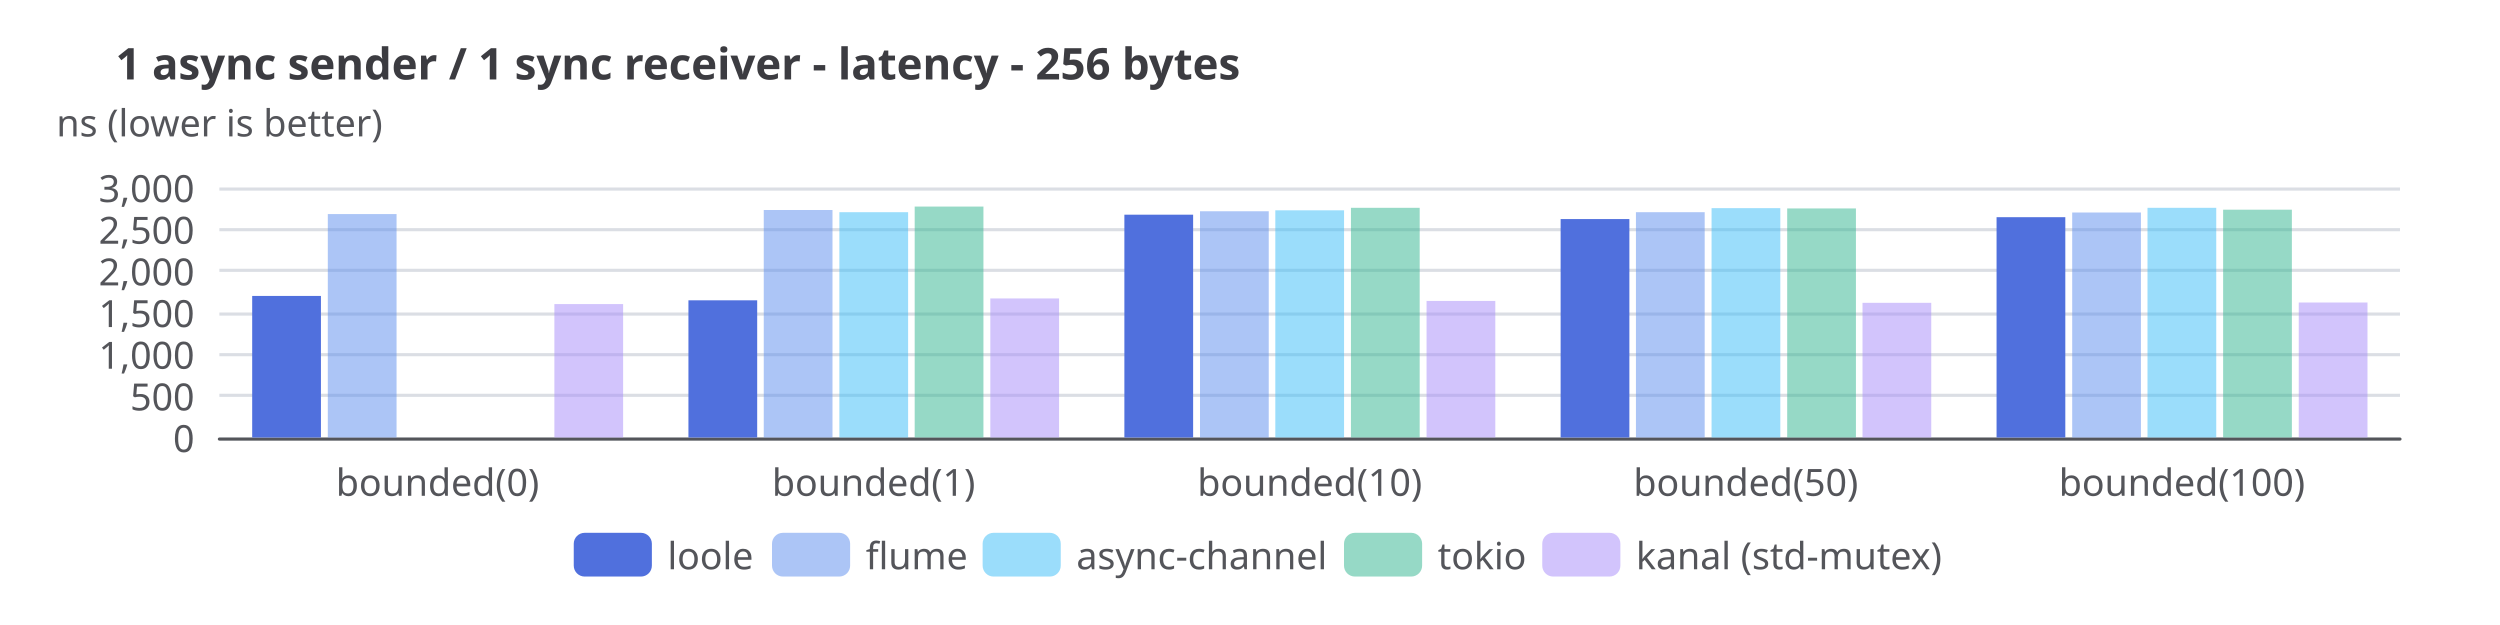
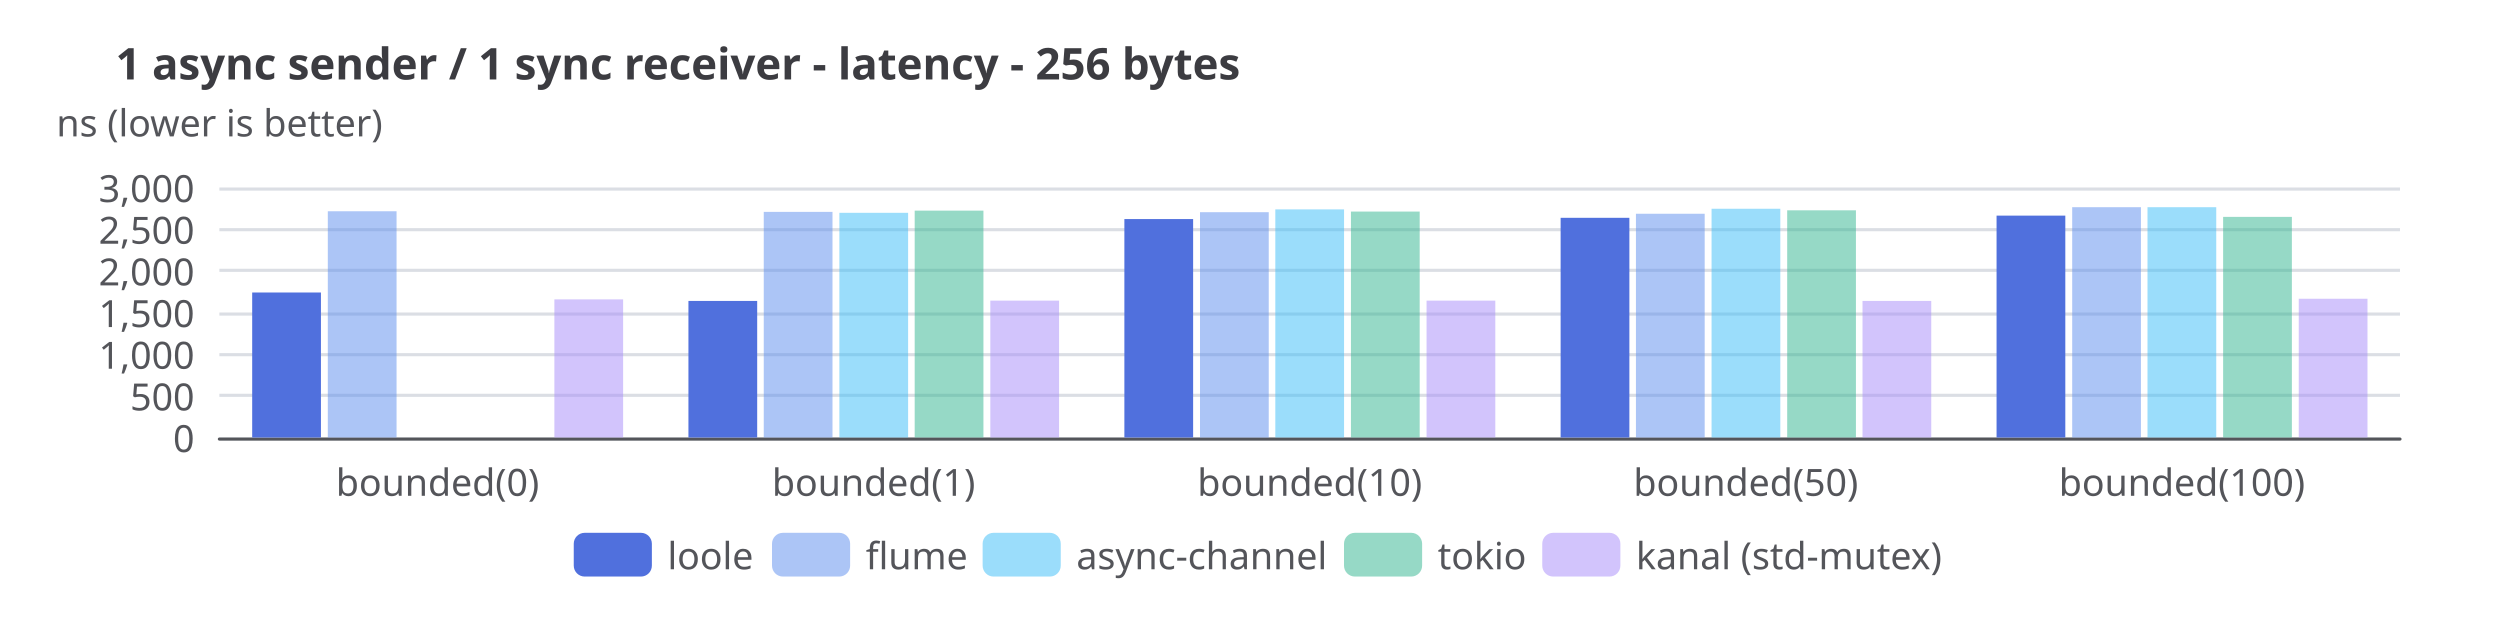
<svg xmlns="http://www.w3.org/2000/svg" width="800" height="200" version="1.1" baseProfile="full" viewBox="0 0 800 200">
  <rect width="800" height="200" x="0" y="0" fill="white" />
  <path d="M70.2 140.5L768 140.5" fill="none" pointer-events="visible" stroke="#dbdee4" class="zr17-cls-121" />
  <path d="M70.2 126.5L768 126.5" fill="none" pointer-events="visible" stroke="#dbdee4" class="zr17-cls-121" />
  <path d="M70.2 113.5L768 113.5" fill="none" pointer-events="visible" stroke="#dbdee4" class="zr17-cls-121" />
  <path d="M70.2 100.5L768 100.5" fill="none" pointer-events="visible" stroke="#dbdee4" class="zr17-cls-121" />
  <path d="M70.2 86.5L768 86.5" fill="none" pointer-events="visible" stroke="#dbdee4" class="zr17-cls-121" />
  <path d="M70.2 73.5L768 73.5" fill="none" pointer-events="visible" stroke="#dbdee4" class="zr17-cls-121" />
  <path d="M70.2 60.5L768 60.5" fill="none" pointer-events="visible" stroke="#dbdee4" class="zr17-cls-121" />
  <text dominant-baseline="central" text-anchor="middle" style="font-size:12px;font-family:sans-serif;" xml:space="preserve" y="-6" transform="translate(70.24 45)" fill="#54555a">ns (lower is better)</text>
  <path d="M70.2 140.5L768 140.5" fill="none" pointer-events="visible" stroke="#54555a" stroke-linecap="round" class="zr17-cls-121" />
  <text dominant-baseline="central" text-anchor="end" style="font-size:12px;font-family:sans-serif;" transform="translate(62.24 140)" fill="#54555a">0</text>
  <text dominant-baseline="central" text-anchor="end" style="font-size:12px;font-family:sans-serif;" transform="translate(62.24 126.6667)" fill="#54555a">500</text>
  <text dominant-baseline="central" text-anchor="end" style="font-size:12px;font-family:sans-serif;" transform="translate(62.24 113.3333)" fill="#54555a">1,000</text>
  <text dominant-baseline="central" text-anchor="end" style="font-size:12px;font-family:sans-serif;" transform="translate(62.24 100)" fill="#54555a">1,500</text>
  <text dominant-baseline="central" text-anchor="end" style="font-size:12px;font-family:sans-serif;" transform="translate(62.24 86.6667)" fill="#54555a">2,000</text>
  <text dominant-baseline="central" text-anchor="end" style="font-size:12px;font-family:sans-serif;" transform="translate(62.24 73.3333)" fill="#54555a">2,500</text>
  <text dominant-baseline="central" text-anchor="end" style="font-size:12px;font-family:sans-serif;" transform="translate(62.24 60)" fill="#54555a">3,000</text>
  <text dominant-baseline="central" text-anchor="middle" style="font-size:12px;font-family:sans-serif;" y="6" transform="translate(140.016 148)" fill="#54555a">bounded(0)</text>
  <text dominant-baseline="central" text-anchor="middle" style="font-size:12px;font-family:sans-serif;" y="6" transform="translate(279.568 148)" fill="#54555a">bounded(1)</text>
  <text dominant-baseline="central" text-anchor="middle" style="font-size:12px;font-family:sans-serif;" y="6" transform="translate(419.12 148)" fill="#54555a">bounded(10)</text>
  <text dominant-baseline="central" text-anchor="middle" style="font-size:12px;font-family:sans-serif;" y="6" transform="translate(558.672 148)" fill="#54555a">bounded(50)</text>
  <text dominant-baseline="central" text-anchor="middle" style="font-size:12px;font-family:sans-serif;" y="6" transform="translate(698.224 148)" fill="#54555a">bounded(100)</text>
-   <path d="M80.7 140l22 0l0 -45.3l-22 0Z" fill="#5070dd" ecmeta_series_index="0" ecmeta_data_index="0" ecmeta_ssr_type="chart" class="zr17-cls-122" />
-   <path d="M220.3 140l22 0l0 -43.9l-22 0Z" fill="#5070dd" ecmeta_series_index="0" ecmeta_data_index="1" ecmeta_ssr_type="chart" class="zr17-cls-122" />
-   <path d="M359.8 140l22 0l0 -71.3l-22 0Z" fill="#5070dd" ecmeta_series_index="0" ecmeta_data_index="2" ecmeta_ssr_type="chart" class="zr17-cls-122" />
-   <path d="M499.4 140l22 0l0 -69.9l-22 0Z" fill="#5070dd" ecmeta_series_index="0" ecmeta_data_index="3" ecmeta_ssr_type="chart" class="zr17-cls-122" />
-   <path d="M638.9 140l22 0l0 -70.5l-22 0Z" fill="#5070dd" ecmeta_series_index="0" ecmeta_data_index="4" ecmeta_ssr_type="chart" class="zr17-cls-122" />
-   <path d="M104.9 140l22 0l0 -71.5l-22 0Z" fill="rgb(91,141,239)" fill-opacity="0.5" ecmeta_series_index="1" ecmeta_data_index="0" ecmeta_ssr_type="chart" class="zr17-cls-123" />
-   <path d="M244.4 140l22 0l0 -72.8l-22 0Z" fill="rgb(91,141,239)" fill-opacity="0.5" ecmeta_series_index="1" ecmeta_data_index="1" ecmeta_ssr_type="chart" class="zr17-cls-123" />
-   <path d="M384 140l22 0l0 -72.4l-22 0Z" fill="rgb(91,141,239)" fill-opacity="0.5" ecmeta_series_index="1" ecmeta_data_index="2" ecmeta_ssr_type="chart" class="zr17-cls-123" />
-   <path d="M523.5 140l22 0l0 -72.1l-22 0Z" fill="rgb(91,141,239)" fill-opacity="0.5" ecmeta_series_index="1" ecmeta_data_index="3" ecmeta_ssr_type="chart" class="zr17-cls-123" />
-   <path d="M663.1 140l22 0l0 -72l-22 0Z" fill="rgb(91,141,239)" fill-opacity="0.5" ecmeta_series_index="1" ecmeta_data_index="4" ecmeta_ssr_type="chart" class="zr17-cls-123" />
-   <path d="M268.6 140l22 0l0 -72.1l-22 0Z" fill="rgb(56,189,248)" fill-opacity="0.5" ecmeta_series_index="2" ecmeta_data_index="1" ecmeta_ssr_type="chart" class="zr17-cls-124" />
-   <path d="M408.1 140l22 0l0 -72.7l-22 0Z" fill="rgb(56,189,248)" fill-opacity="0.5" ecmeta_series_index="2" ecmeta_data_index="2" ecmeta_ssr_type="chart" class="zr17-cls-124" />
-   <path d="M547.7 140l22 0l0 -73.4l-22 0Z" fill="rgb(56,189,248)" fill-opacity="0.5" ecmeta_series_index="2" ecmeta_data_index="3" ecmeta_ssr_type="chart" class="zr17-cls-124" />
-   <path d="M687.2 140l22 0l0 -73.5l-22 0Z" fill="rgb(56,189,248)" fill-opacity="0.5" ecmeta_series_index="2" ecmeta_data_index="4" ecmeta_ssr_type="chart" class="zr17-cls-124" />
-   <path d="M292.7 140l22 0l0 -73.9l-22 0Z" fill="rgb(47,181,142)" fill-opacity="0.5" ecmeta_series_index="3" ecmeta_data_index="1" ecmeta_ssr_type="chart" class="zr17-cls-125" />
-   <path d="M432.3 140l22 0l0 -73.5l-22 0Z" fill="rgb(47,181,142)" fill-opacity="0.5" ecmeta_series_index="3" ecmeta_data_index="2" ecmeta_ssr_type="chart" class="zr17-cls-125" />
-   <path d="M571.9 140l22 0l0 -73.3l-22 0Z" fill="rgb(47,181,142)" fill-opacity="0.5" ecmeta_series_index="3" ecmeta_data_index="3" ecmeta_ssr_type="chart" class="zr17-cls-125" />
-   <path d="M711.4 140l22 0l0 -72.9l-22 0Z" fill="rgb(47,181,142)" fill-opacity="0.5" ecmeta_series_index="3" ecmeta_data_index="4" ecmeta_ssr_type="chart" class="zr17-cls-125" />
-   <path d="M177.4 140l22 0l0 -42.7l-22 0Z" fill="rgb(167,139,250)" fill-opacity="0.5" ecmeta_series_index="4" ecmeta_data_index="0" ecmeta_ssr_type="chart" class="zr17-cls-126" />
-   <path d="M316.9 140l22 0l0 -44.5l-22 0Z" fill="rgb(167,139,250)" fill-opacity="0.5" ecmeta_series_index="4" ecmeta_data_index="1" ecmeta_ssr_type="chart" class="zr17-cls-126" />
-   <path d="M456.5 140l22 0l0 -43.7l-22 0Z" fill="rgb(167,139,250)" fill-opacity="0.5" ecmeta_series_index="4" ecmeta_data_index="2" ecmeta_ssr_type="chart" class="zr17-cls-126" />
-   <path d="M596 140l22 0l0 -43.1l-22 0Z" fill="rgb(167,139,250)" fill-opacity="0.5" ecmeta_series_index="4" ecmeta_data_index="3" ecmeta_ssr_type="chart" class="zr17-cls-126" />
-   <path d="M735.6 140l22 0l0 -43.2l-22 0Z" fill="rgb(167,139,250)" fill-opacity="0.5" ecmeta_series_index="4" ecmeta_data_index="4" ecmeta_ssr_type="chart" class="zr17-cls-126" />
+   <path d="M80.7 140l22 0l0 -46.4l-22 0Z" fill="#5070dd" ecmeta_series_index="0" ecmeta_data_index="0" ecmeta_ssr_type="chart" class="zr17-cls-122" />
+   <path d="M220.3 140l22 0l0 -43.7l-22 0Z" fill="#5070dd" ecmeta_series_index="0" ecmeta_data_index="1" ecmeta_ssr_type="chart" class="zr17-cls-122" />
+   <path d="M359.8 140l22 0l0 -69.9l-22 0Z" fill="#5070dd" ecmeta_series_index="0" ecmeta_data_index="2" ecmeta_ssr_type="chart" class="zr17-cls-122" />
+   <path d="M499.4 140l22 0l0 -70.3l-22 0Z" fill="#5070dd" ecmeta_series_index="0" ecmeta_data_index="3" ecmeta_ssr_type="chart" class="zr17-cls-122" />
+   <path d="M638.9 140l22 0l0 -71l-22 0Z" fill="#5070dd" ecmeta_series_index="0" ecmeta_data_index="4" ecmeta_ssr_type="chart" class="zr17-cls-122" />
+   <path d="M104.9 140l22 0l0 -72.4l-22 0Z" fill="rgb(91,141,239)" fill-opacity="0.5" ecmeta_series_index="1" ecmeta_data_index="0" ecmeta_ssr_type="chart" class="zr17-cls-123" />
+   <path d="M244.4 140l22 0l0 -72.2l-22 0Z" fill="rgb(91,141,239)" fill-opacity="0.5" ecmeta_series_index="1" ecmeta_data_index="1" ecmeta_ssr_type="chart" class="zr17-cls-123" />
+   <path d="M384 140l22 0l0 -72.1l-22 0Z" fill="rgb(91,141,239)" fill-opacity="0.5" ecmeta_series_index="1" ecmeta_data_index="2" ecmeta_ssr_type="chart" class="zr17-cls-123" />
+   <path d="M523.5 140l22 0l0 -71.6l-22 0Z" fill="rgb(91,141,239)" fill-opacity="0.5" ecmeta_series_index="1" ecmeta_data_index="3" ecmeta_ssr_type="chart" class="zr17-cls-123" />
+   <path d="M663.1 140l22 0l0 -73.7l-22 0Z" fill="rgb(91,141,239)" fill-opacity="0.5" ecmeta_series_index="1" ecmeta_data_index="4" ecmeta_ssr_type="chart" class="zr17-cls-123" />
+   <path d="M268.6 140l22 0l0 -71.9l-22 0Z" fill="rgb(56,189,248)" fill-opacity="0.5" ecmeta_series_index="2" ecmeta_data_index="1" ecmeta_ssr_type="chart" class="zr17-cls-124" />
+   <path d="M408.1 140l22 0l0 -73l-22 0Z" fill="rgb(56,189,248)" fill-opacity="0.5" ecmeta_series_index="2" ecmeta_data_index="2" ecmeta_ssr_type="chart" class="zr17-cls-124" />
+   <path d="M547.7 140l22 0l0 -73.2l-22 0Z" fill="rgb(56,189,248)" fill-opacity="0.5" ecmeta_series_index="2" ecmeta_data_index="3" ecmeta_ssr_type="chart" class="zr17-cls-124" />
+   <path d="M687.2 140l22 0l0 -73.7l-22 0Z" fill="rgb(56,189,248)" fill-opacity="0.5" ecmeta_series_index="2" ecmeta_data_index="4" ecmeta_ssr_type="chart" class="zr17-cls-124" />
+   <path d="M292.7 140l22 0l0 -72.6l-22 0Z" fill="rgb(47,181,142)" fill-opacity="0.5" ecmeta_series_index="3" ecmeta_data_index="1" ecmeta_ssr_type="chart" class="zr17-cls-125" />
+   <path d="M432.3 140l22 0l0 -72.3l-22 0Z" fill="rgb(47,181,142)" fill-opacity="0.5" ecmeta_series_index="3" ecmeta_data_index="2" ecmeta_ssr_type="chart" class="zr17-cls-125" />
+   <path d="M571.9 140l22 0l0 -72.7l-22 0Z" fill="rgb(47,181,142)" fill-opacity="0.5" ecmeta_series_index="3" ecmeta_data_index="3" ecmeta_ssr_type="chart" class="zr17-cls-125" />
+   <path d="M711.4 140l22 0l0 -70.6l-22 0Z" fill="rgb(47,181,142)" fill-opacity="0.5" ecmeta_series_index="3" ecmeta_data_index="4" ecmeta_ssr_type="chart" class="zr17-cls-125" />
+   <path d="M177.4 140l22 0l0 -44.2l-22 0Z" fill="rgb(167,139,250)" fill-opacity="0.5" ecmeta_series_index="4" ecmeta_data_index="0" ecmeta_ssr_type="chart" class="zr17-cls-126" />
+   <path d="M316.9 140l22 0l0 -43.8l-22 0Z" fill="rgb(167,139,250)" fill-opacity="0.5" ecmeta_series_index="4" ecmeta_data_index="1" ecmeta_ssr_type="chart" class="zr17-cls-126" />
+   <path d="M456.5 140l22 0l0 -43.8l-22 0Z" fill="rgb(167,139,250)" fill-opacity="0.5" ecmeta_series_index="4" ecmeta_data_index="2" ecmeta_ssr_type="chart" class="zr17-cls-126" />
+   <path d="M596 140l22 0l0 -43.7l-22 0Z" fill="rgb(167,139,250)" fill-opacity="0.5" ecmeta_series_index="4" ecmeta_data_index="3" ecmeta_ssr_type="chart" class="zr17-cls-126" />
+   <path d="M735.6 140l22 0l0 -44.4l-22 0Z" fill="rgb(167,139,250)" fill-opacity="0.5" ecmeta_series_index="4" ecmeta_data_index="4" ecmeta_ssr_type="chart" class="zr17-cls-126" />
  <path d="M-5 -5.5l442.8 0l0 25l-442.8 0Z" transform="translate(183.6 170.5)" fill="rgb(0,0,0)" fill-opacity="0" stroke="#b7b9be" stroke-width="0" class="zr17-cls-121" />
  <path d="M3.5 0L21.5 0A3.5 3.5 0 0 1 25 3.5L25 10.5A3.5 3.5 0 0 1 21.5 14L3.5 14A3.5 3.5 0 0 1 0 10.5L0 3.5A3.5 3.5 0 0 1 3.5 0Z" transform="translate(183.6 170.5)" fill="#5070dd" ecmeta_series_index="0" ecmeta_data_index="0" ecmeta_ssr_type="legend" ecmeta_silent="true" class="zr17-cls-121" />
  <text dominant-baseline="central" text-anchor="start" style="font-size:12px;font-family:sans-serif;" x="30" y="7" transform="translate(183.6 170.5)" fill="#54555a">loole</text>
  <path d="M0 0l55.4 0l0 14l-55.4 0Z" transform="translate(183.6 170.5)" fill="none" pointer-events="visible" ecmeta_series_index="0" ecmeta_data_index="0" ecmeta_ssr_type="legend" class="zr17-cls-127" />
  <path d="M3.5 0L21.5 0A3.5 3.5 0 0 1 25 3.5L25 10.5A3.5 3.5 0 0 1 21.5 14L3.5 14A3.5 3.5 0 0 1 0 10.5L0 3.5A3.5 3.5 0 0 1 3.5 0Z" transform="translate(247.04 170.5)" fill="rgb(91,141,239)" fill-opacity="0.5" ecmeta_series_index="1" ecmeta_data_index="1" ecmeta_ssr_type="legend" ecmeta_silent="true" class="zr17-cls-121" />
  <text dominant-baseline="central" text-anchor="start" style="font-size:12px;font-family:sans-serif;" x="30" y="7" transform="translate(247.04 170.5)" fill="#54555a">flume</text>
  <path d="M0 0l59.4 0l0 14l-59.4 0Z" transform="translate(247.04 170.5)" fill="none" pointer-events="visible" ecmeta_series_index="1" ecmeta_data_index="1" ecmeta_ssr_type="legend" class="zr17-cls-127" />
  <path d="M3.5 0L21.5 0A3.5 3.5 0 0 1 25 3.5L25 10.5A3.5 3.5 0 0 1 21.5 14L3.5 14A3.5 3.5 0 0 1 0 10.5L0 3.5A3.5 3.5 0 0 1 3.5 0Z" transform="translate(314.44 170.5)" fill="rgb(56,189,248)" fill-opacity="0.5" ecmeta_series_index="2" ecmeta_data_index="2" ecmeta_ssr_type="legend" ecmeta_silent="true" class="zr17-cls-121" />
  <text dominant-baseline="central" text-anchor="start" style="font-size:12px;font-family:sans-serif;" x="30" y="7" transform="translate(314.44 170.5)" fill="#54555a">async-channel</text>
  <path d="M0 0l107.6 0l0 14l-107.6 0Z" transform="translate(314.44 170.5)" fill="none" pointer-events="visible" ecmeta_series_index="2" ecmeta_data_index="2" ecmeta_ssr_type="legend" class="zr17-cls-127" />
  <path d="M3.5 0L21.5 0A3.5 3.5 0 0 1 25 3.5L25 10.5A3.5 3.5 0 0 1 21.5 14L3.5 14A3.5 3.5 0 0 1 0 10.5L0 3.5A3.5 3.5 0 0 1 3.5 0Z" transform="translate(430.08 170.5)" fill="rgb(47,181,142)" fill-opacity="0.5" ecmeta_series_index="3" ecmeta_data_index="3" ecmeta_ssr_type="legend" ecmeta_silent="true" class="zr17-cls-121" />
  <text dominant-baseline="central" text-anchor="start" style="font-size:12px;font-family:sans-serif;" x="30" y="7" transform="translate(430.08 170.5)" fill="#54555a">tokio</text>
  <path d="M0 0l55.4 0l0 14l-55.4 0Z" transform="translate(430.08 170.5)" fill="none" pointer-events="visible" ecmeta_series_index="3" ecmeta_data_index="3" ecmeta_ssr_type="legend" class="zr17-cls-127" />
  <path d="M3.5 0L21.5 0A3.5 3.5 0 0 1 25 3.5L25 10.5A3.5 3.5 0 0 1 21.5 14L3.5 14A3.5 3.5 0 0 1 0 10.5L0 3.5A3.5 3.5 0 0 1 3.5 0Z" transform="translate(493.52 170.5)" fill="rgb(167,139,250)" fill-opacity="0.5" ecmeta_series_index="4" ecmeta_data_index="4" ecmeta_ssr_type="legend" ecmeta_silent="true" class="zr17-cls-121" />
  <text dominant-baseline="central" text-anchor="start" style="font-size:12px;font-family:sans-serif;" xml:space="preserve" x="30" y="7" transform="translate(493.52 170.5)" fill="#54555a">kanal (std-mutex)</text>
  <path d="M0 0l122.9 0l0 14l-122.9 0Z" transform="translate(493.52 170.5)" fill="none" pointer-events="visible" ecmeta_series_index="4" ecmeta_data_index="4" ecmeta_ssr_type="legend" class="zr17-cls-127" />
  <path d="M-5 -5l341.9 0l0 24l-341.9 0Z" transform="translate(37 13)" fill="rgb(0,0,0)" fill-opacity="0" stroke="#3c3c41" stroke-width="0" class="zr17-cls-121" />
  <text dominant-baseline="central" text-anchor="start" style="font-size:14px;font-family:sans-serif;font-weight:bold;" xml:space="preserve" y="7" transform="translate(37 13)" fill="#3c3c41">1 async sender / 1 sync receiver - latency - 256 bytes</text>
  <style>
.zr17-cls-121:hover {
pointer-events:none;
}
.zr17-cls-122:hover {
cursor:pointer;
fill:rgba(88,123,243,1);
}
.zr17-cls-123:hover {
cursor:pointer;
fill:rgba(100,155,255,0.5);
}
.zr17-cls-124:hover {
cursor:pointer;
fill:rgba(61,207,255,0.5);
}
.zr17-cls-125:hover {
cursor:pointer;
fill:rgba(51,199,156,0.5);
}
.zr17-cls-126:hover {
cursor:pointer;
fill:rgba(183,152,255,0.5);
}
.zr17-cls-127:hover {
cursor:pointer;
fill:rgba(0,0,0,0);
}



</style>
</svg>
